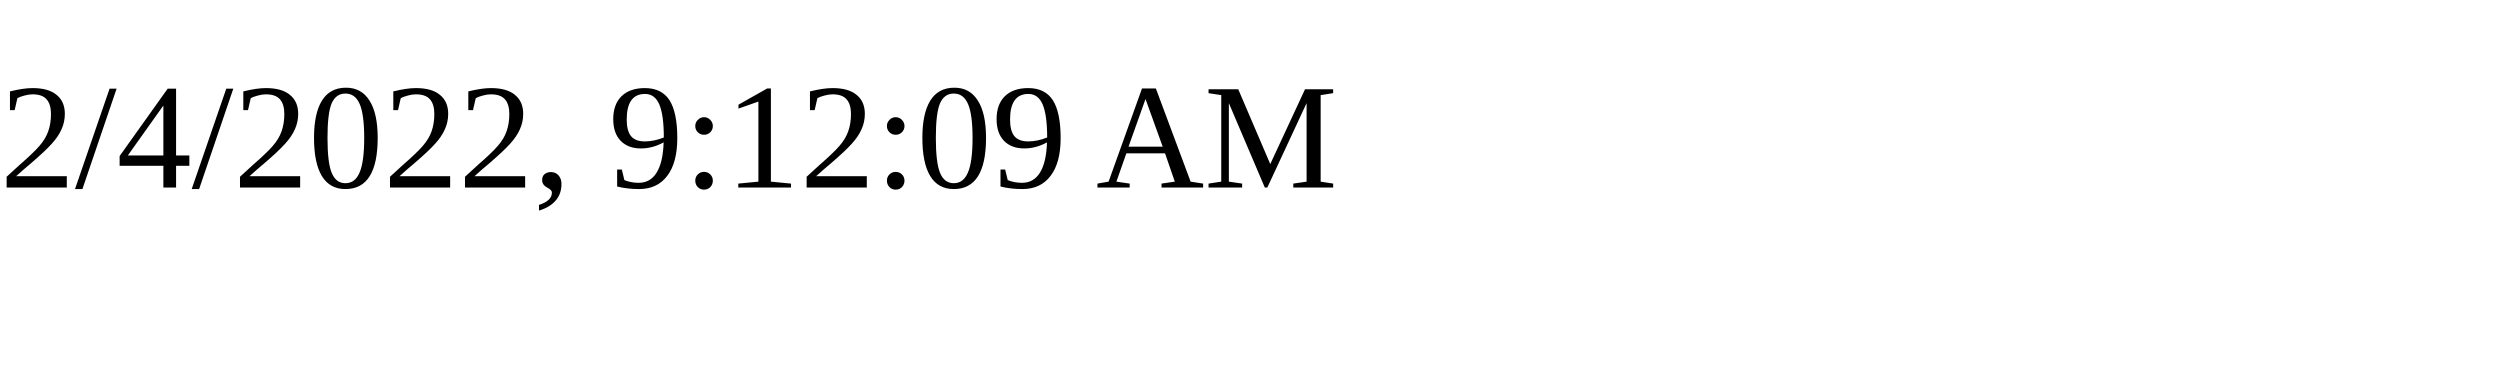
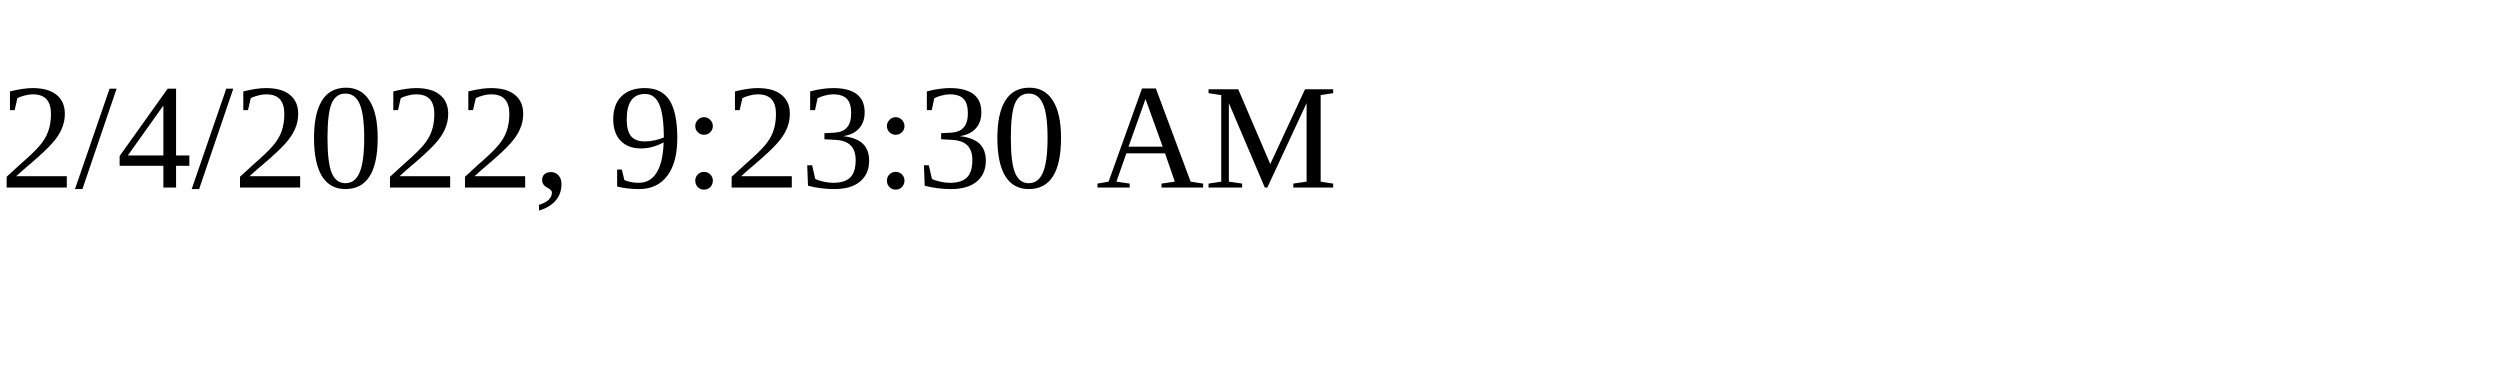
<svg xmlns="http://www.w3.org/2000/svg" height="30" width="200">
-   <text x="0" y="15">2/4/2022, 9:12:09 AM</text>
+   <text x="0" y="15">2/4/2022, 9:23:30 AM</text>
</svg>
